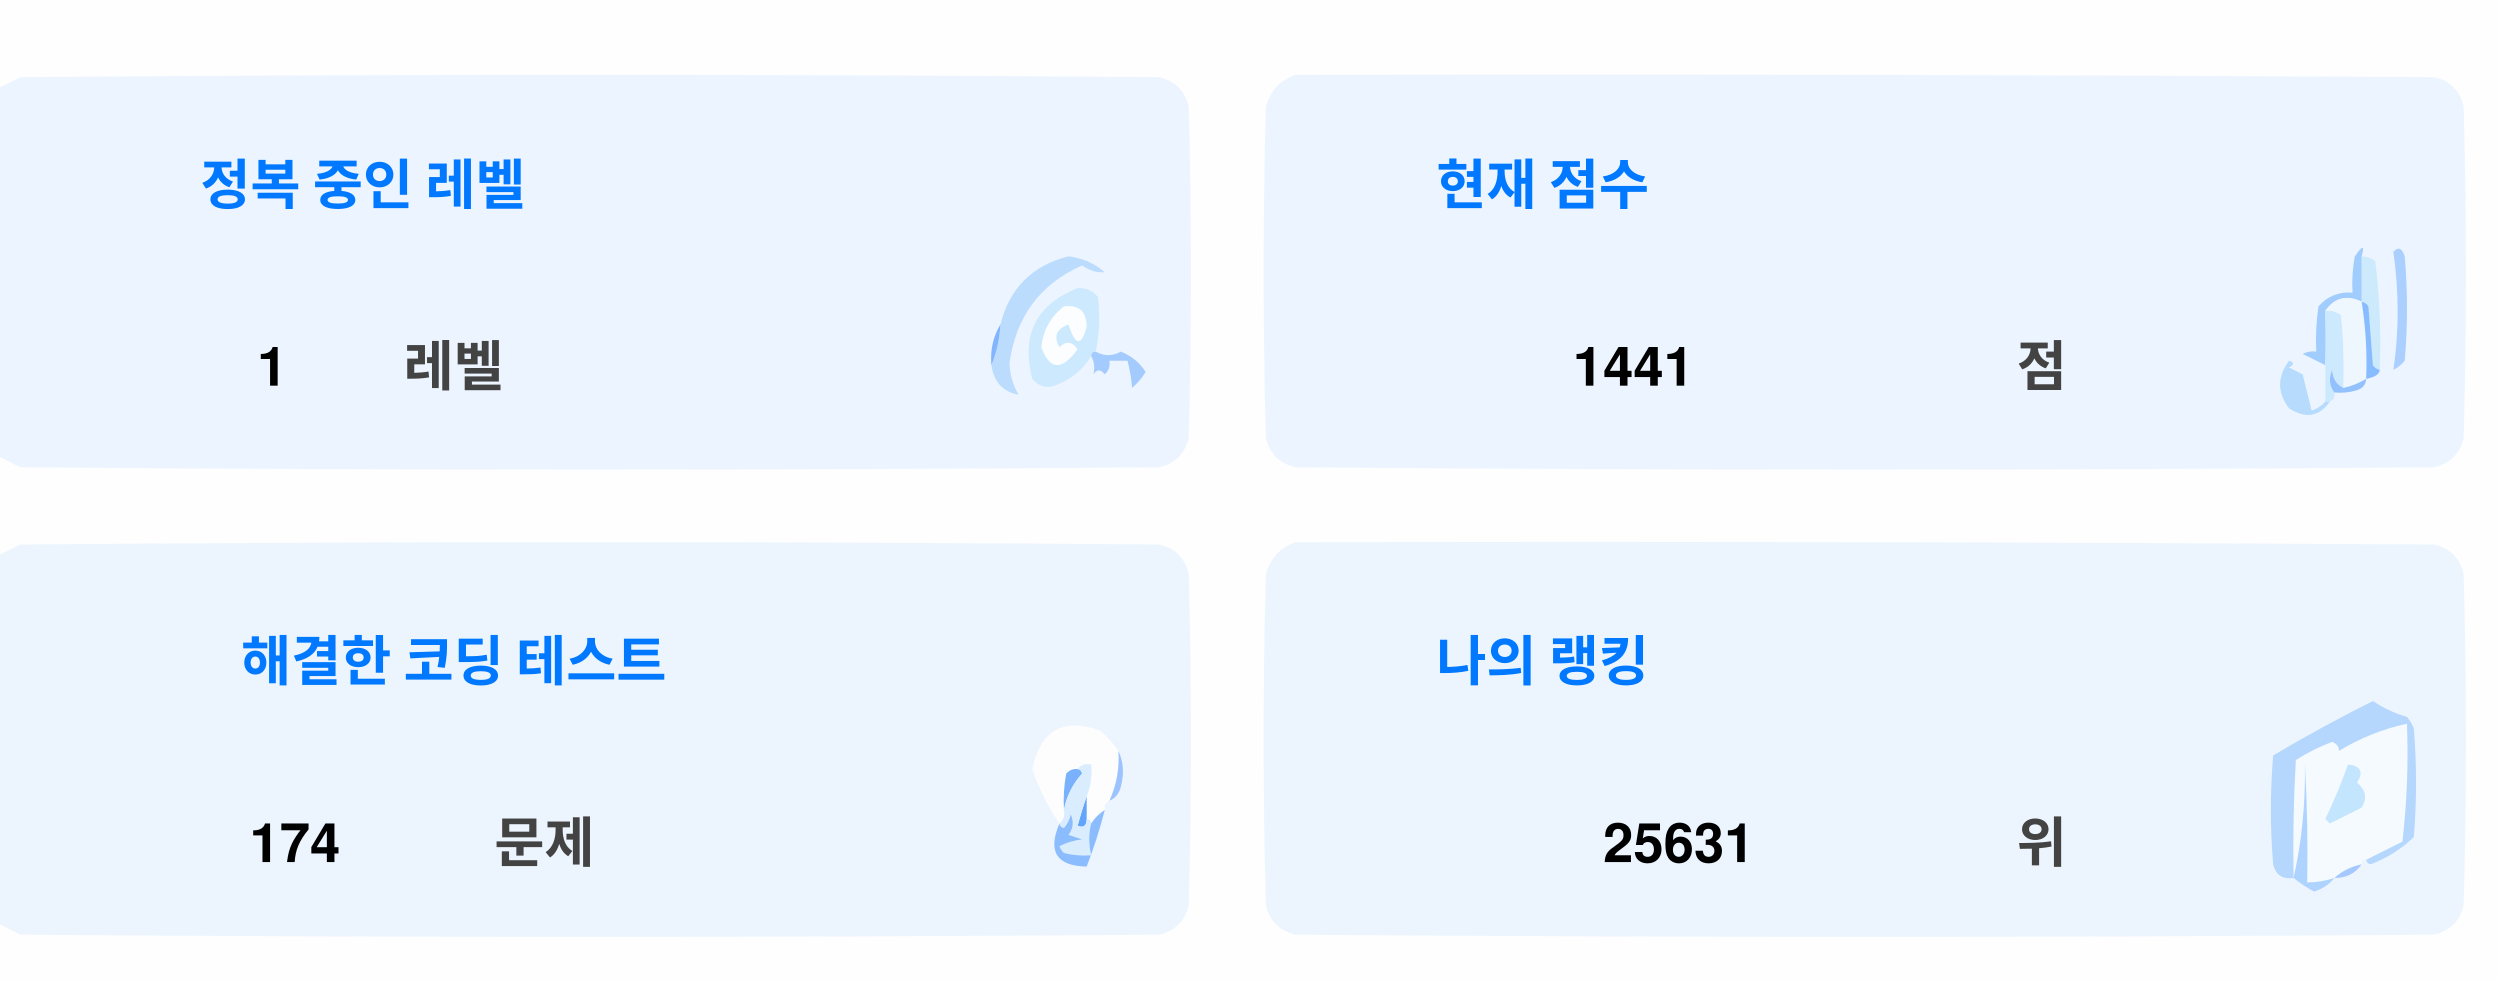
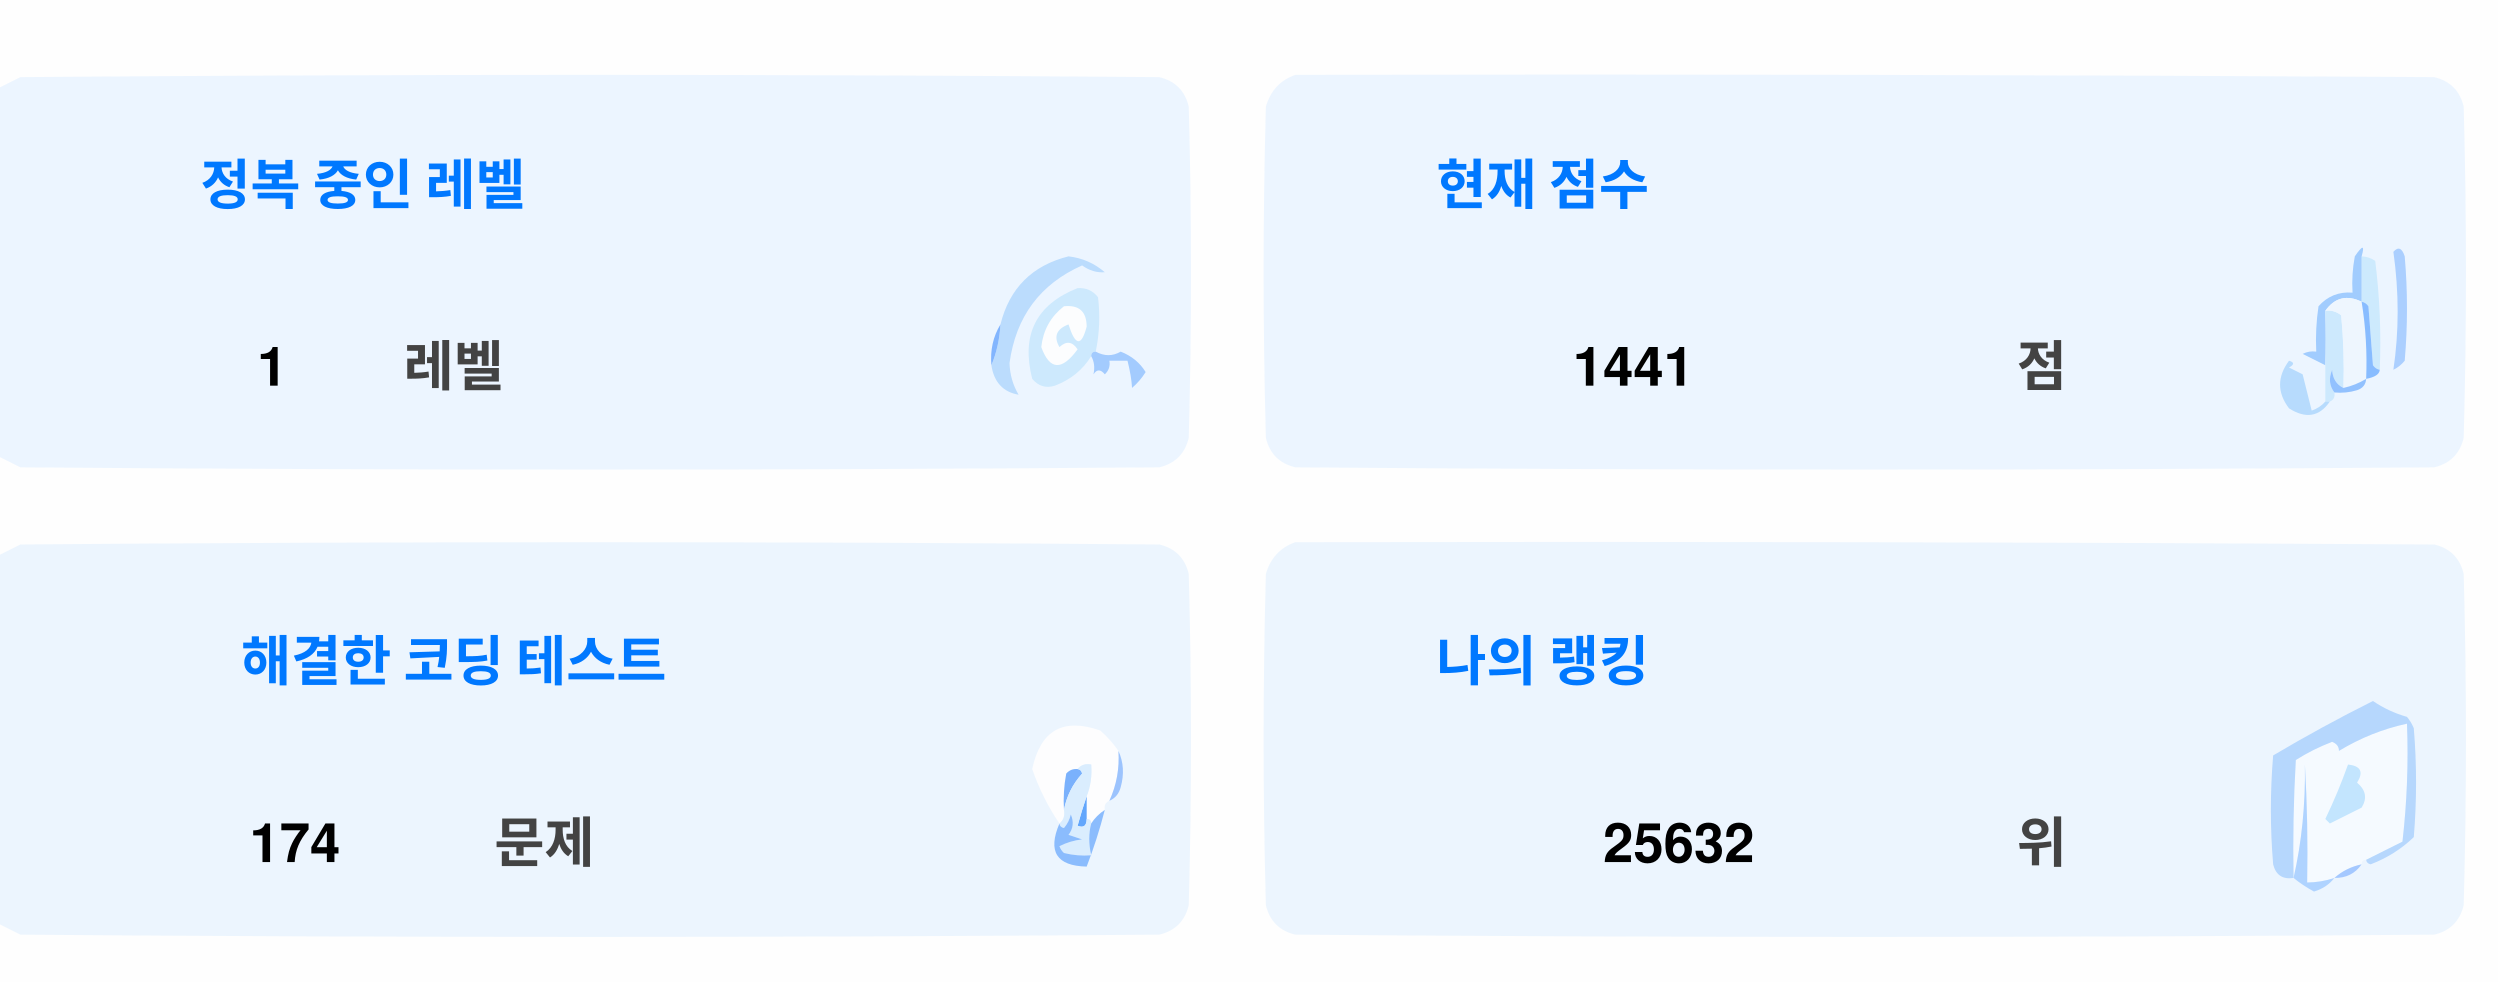
<svg xmlns="http://www.w3.org/2000/svg" version="1.1" width="551px" height="217px" style="shape-rendering:geometricPrecision; text-rendering:geometricPrecision; image-rendering:optimizeQuality; fill-rule:evenodd; clip-rule:evenodd">
  <style>.title {fill: #434343;font-size: 1rem;line-height: 1.5rem;font-weight: bold;font-family: -apple-system, BlinkMacSystemFont, Segoe UI, Helvetica, Arial, sans-serif, Apple Color Emoji, Segoe UI Emoji;}.desc {fill: #434343;font-size: 2.5rem;font-weight: bold;line-height: 1.5rem;font-family: -apple-system, BlinkMacSystemFont, Segoe UI, Helvetica, Arial, sans-serif, Apple Color Emoji, Segoe UI Emoji;}.desc-2 {fill: #434343;font-size: 1rem;font-weight: bold;line-height: 1.5rem;font-family: -apple-system, BlinkMacSystemFont, Segoe UI, Helvetica, Arial, sans-serif, Apple Color Emoji, Segoe UI Emoji;}.text, .desc {animation: twinkling 4s ease-in-out infinite;}@keyframes twinkling {40% { opacity: 1; }50% { opacity: 0.5; }60% { opacity: 1; }70% { opacity: 0.5; }80% { opacity: 1; }}</style>
  <g>
    <path style="opacity:1" fill="#fefefe" d="M -0.5,-0.5 C 183.167,-0.5 366.833,-0.5 550.5,-0.5C 550.5,71.833 550.5,144.167 550.5,216.5C 366.833,216.5 183.167,216.5 -0.5,216.5C -0.5,212.167 -0.5,207.833 -0.5,203.5C 1.14,204.32 2.807,205.153 4.5,206C 88.167,206.667 171.833,206.667 255.5,206C 259,205.167 261.167,203 262,199.5C 262.667,175.167 262.667,150.833 262,126.5C 261.167,123 259,120.833 255.5,120C 171.833,119.333 88.167,119.333 4.5,120C 2.807,120.847 1.14,121.68 -0.5,122.5C -0.5,115.167 -0.5,107.833 -0.5,100.5C 1.14,101.32 2.807,102.153 4.5,103C 88.167,103.667 171.833,103.667 255.5,103C 259,102.167 261.167,100 262,96.5C 262.667,72.167 262.667,47.833 262,23.5C 261.167,20 259,17.833 255.5,17C 171.833,16.333 88.167,16.333 4.5,17C 2.807,17.847 1.14,18.68 -0.5,19.5C -0.5,12.833 -0.5,6.167 -0.5,-0.5 Z" />
  </g>
  <g>
    <path style="opacity:1" fill="#ecf5ff" d="M -0.5,100.5 C -0.5,73.5 -0.5,46.5 -0.5,19.5C 1.14,18.68 2.807,17.847 4.5,17C 88.167,16.333 171.833,16.333 255.5,17C 259,17.833 261.167,20 262,23.5C 262.667,47.833 262.667,72.167 262,96.5C 261.167,100 259,102.167 255.5,103C 171.833,103.667 88.167,103.667 4.5,103C 2.807,102.153 1.14,101.32 -0.5,100.5 Z" />
  </g>
  <g>
    <path style="opacity:1" fill="#ecf5ff" d="M 285.5,16.5 C 369.167,16.333 452.834,16.5 536.5,17C 540,17.833 542.167,20 543,23.5C 543.667,47.833 543.667,72.167 543,96.5C 542.167,100 540,102.167 536.5,103C 452.833,103.667 369.167,103.667 285.5,103C 282,102.167 279.833,100 279,96.5C 278.333,72.167 278.333,47.833 279,23.5C 280.018,19.985 282.185,17.652 285.5,16.5 Z" />
  </g>
  <g>
    <path style="opacity:1" fill="#cdeafd" d="M 520.5,56.5 C 521.583,56.539 522.583,56.873 523.5,57.5C 524.498,65.472 524.831,73.472 524.5,81.5C 523.883,81.389 523.383,81.056 523,80.5C 522.667,76.167 522.333,71.833 522,67.5C 521.617,66.944 521.117,66.611 520.5,66.5C 520.5,63.167 520.5,59.833 520.5,56.5 Z" />
  </g>
  <g>
    <path style="opacity:1" fill="#abcfff" d="M 527.5,55.5 C 528.566,54.308 529.399,54.641 530,56.5C 530.667,64.167 530.667,71.833 530,79.5C 529.311,80.357 528.478,81.023 527.5,81.5C 528.758,73.08 528.758,64.414 527.5,55.5 Z" />
  </g>
  <g>
    <path style="opacity:1" fill="#bbdcfd" d="M 218.5,80.5 C 219.657,77.727 220.324,74.727 220.5,71.5C 222.49,63.51 227.49,58.51 235.5,56.5C 238.528,56.847 241.194,58.014 243.5,60C 241.744,60.141 240.078,59.641 238.5,58.5C 229.247,62.607 223.914,69.773 222.5,80C 222.565,82.526 223.232,84.859 224.5,87C 221.07,86.397 219.07,84.231 218.5,80.5 Z" />
  </g>
  <g>
    <path style="opacity:1" fill="#cde9fd" d="M 241.5,77.5 C 240.833,77.5 240.5,77.833 240.5,78.5C 238.628,81.529 235.961,83.695 232.5,85C 230.536,85.624 228.869,85.124 227.5,83.5C 225.021,73.791 228.354,67.124 237.5,63.5C 239.374,63.39 240.874,64.056 242,65.5C 242.497,69.524 242.331,73.524 241.5,77.5 Z" />
  </g>
  <g>
    <path style="opacity:1" fill="#fcfdfe" d="M 234.5,67.5 C 237.826,67.162 239.493,68.662 239.5,72C 238.334,76.434 237,76.267 235.5,71.5C 232.832,72.515 232.166,74.182 233.5,76.5C 235.017,75.089 236.351,75.256 237.5,77C 234.006,81.771 231.34,81.605 229.5,76.5C 229.904,72.771 231.571,69.771 234.5,67.5 Z" />
  </g>
  <g>
    <path style="opacity:1" fill="#a1ccfe" d="M 520.5,56.5 C 520.5,59.833 520.5,63.167 520.5,66.5C 517.238,64.922 514.572,65.589 512.5,68.5C 512.617,72.81 512.617,76.81 512.5,80.5C 510.86,79.68 509.193,78.847 507.5,78C 508.448,77.517 509.448,77.35 510.5,77.5C 510.335,74.15 510.502,70.817 511,67.5C 512.995,65.253 515.495,64.253 518.5,64.5C 518.336,61.813 518.503,59.146 519,56.5C 520.731,53.969 521.231,53.969 520.5,56.5 Z" />
  </g>
  <g>
    <path style="opacity:1" fill="#cde9fd" d="M 512.5,68.5 C 513.822,68.33 514.989,68.663 516,69.5C 516.499,74.823 516.666,80.156 516.5,85.5C 514.955,84.77 514.122,83.437 514,81.5C 513.22,83.387 513.387,85.054 514.5,86.5C 514.672,87.492 514.338,88.158 513.5,88.5C 513.167,88.5 512.833,88.5 512.5,88.5C 512.5,85.833 512.5,83.167 512.5,80.5C 512.617,76.81 512.617,72.81 512.5,68.5 Z" />
  </g>
  <g>
    <path style="opacity:1" fill="#eef6fe" d="M 520.5,66.5 C 521.407,72.106 521.74,77.773 521.5,83.5C 519.95,84.441 518.284,85.108 516.5,85.5C 516.666,80.156 516.499,74.823 516,69.5C 514.989,68.663 513.822,68.33 512.5,68.5C 514.572,65.589 517.238,64.922 520.5,66.5 Z" />
  </g>
  <g>
    <path style="opacity:1" fill="#88bcff" d="M 520.5,66.5 C 521.117,66.611 521.617,66.944 522,67.5C 522.333,71.833 522.667,76.167 523,80.5C 523.383,81.056 523.883,81.389 524.5,81.5C 524.445,82.469 523.445,83.136 521.5,83.5C 521.74,77.773 521.407,72.106 520.5,66.5 Z" />
  </g>
  <g>
    <path style="opacity:1" fill="#82b5fe" d="M 220.5,71.5 C 220.324,74.727 219.657,77.727 218.5,80.5C 218.215,77.171 218.882,74.171 220.5,71.5 Z" />
  </g>
  <g>
    <path style="opacity:1" fill="#a3cbfe" d="M 240.5,78.5 C 240.5,77.833 240.833,77.5 241.5,77.5C 243.391,78.536 245.224,78.536 247,77.5C 249.391,78.429 251.225,79.929 252.5,82C 251.681,83.319 250.681,84.486 249.5,85.5C 249.409,83.777 249.075,81.777 248.5,79.5C 247.167,79.5 245.833,79.5 244.5,79.5C 244.719,80.675 244.386,81.675 243.5,82.5C 242.575,81.359 241.741,81.359 241,82.5C 241.331,80.981 241.164,79.648 240.5,78.5 Z" />
  </g>
  <g>
    <path style="opacity:1" fill="#b7dbfd" d="M 512.5,88.5 C 512.833,88.5 513.167,88.5 513.5,88.5C 511.199,91.857 508.199,92.357 504.5,90C 501.872,86.535 501.872,83.035 504.5,79.5C 505.696,79.846 505.696,80.346 504.5,81C 505.5,81.5 506.5,82 507.5,82.5C 508.167,85.167 508.833,87.833 509.5,90.5C 510.739,90.058 511.739,89.391 512.5,88.5 Z" />
  </g>
  <g>
    <path style="opacity:1" fill="#92c1fe" d="M 516.5,85.5 C 518.284,85.108 519.95,84.441 521.5,83.5C 521.423,84.75 520.756,85.583 519.5,86C 517.866,86.493 516.199,86.66 514.5,86.5C 513.387,85.054 513.22,83.387 514,81.5C 514.122,83.437 514.955,84.77 516.5,85.5 Z" />
  </g>
  <g>
    <path style="opacity:1" fill="#ecf5fe" d="M -0.5,203.5 C -0.5,176.5 -0.5,149.5 -0.5,122.5C 1.14,121.68 2.807,120.847 4.5,120C 88.167,119.333 171.833,119.333 255.5,120C 259,120.833 261.167,123 262,126.5C 262.667,150.833 262.667,175.167 262,199.5C 261.167,203 259,205.167 255.5,206C 171.833,206.667 88.167,206.667 4.5,206C 2.807,205.153 1.14,204.32 -0.5,203.5 Z" />
  </g>
  <g>
    <path style="opacity:1" fill="#ecf5fe" d="M 285.5,119.5 C 369.167,119.333 452.834,119.5 536.5,120C 540,120.833 542.167,123 543,126.5C 543.667,150.833 543.667,175.167 543,199.5C 542.167,203 540,205.167 536.5,206C 452.833,206.667 369.167,206.667 285.5,206C 282,205.167 279.833,203 279,199.5C 278.333,175.167 278.333,150.833 279,126.5C 280.018,122.985 282.185,120.652 285.5,119.5 Z" />
  </g>
  <g>
    <path style="opacity:1" fill="#fdfdfe" d="M 246.5,165.5 C 246.758,169.367 246.092,173.034 244.5,176.5C 243.662,176.842 243.328,177.508 243.5,178.5C 242.272,179.306 241.272,180.306 240.5,181.5C 240.5,180.833 240.167,180.5 239.5,180.5C 239.5,178.833 239.5,177.167 239.5,175.5C 240.369,173.283 240.702,170.95 240.5,168.5C 239.209,168.263 238.209,168.596 237.5,169.5C 236.504,169.414 235.671,169.748 235,170.5C 234.503,173.146 234.336,175.813 234.5,178.5C 234.737,179.791 234.404,180.791 233.5,181.5C 230.986,177.806 228.986,173.806 227.5,169.5C 229.309,160.957 234.309,158.124 242.5,161C 244.07,162.397 245.404,163.897 246.5,165.5 Z" />
  </g>
  <g>
    <path style="opacity:1" fill="#f5faff" d="M 521.5,189.5 C 520.833,189.5 520.5,189.833 520.5,190.5C 518.181,190.992 516.181,191.992 514.5,193.5C 512.565,194.15 510.565,194.483 508.5,194.5C 508.666,185.827 508.5,177.16 508,168.5C 508.141,177.227 507.308,185.56 505.5,193.5C 505.334,184.827 505.5,176.16 506,167.5C 508.527,165.903 511.194,164.57 514,163.5C 515.011,163.892 515.511,164.559 515.5,165.5C 520.21,162.641 525.21,160.641 530.5,159.5C 530.831,168.192 530.498,176.859 529.5,185.5C 526.807,186.847 524.14,188.18 521.5,189.5 Z" />
  </g>
  <g>
    <path style="opacity:1" fill="#b6d7fd" d="M 521.5,189.5 C 524.14,188.18 526.807,186.847 529.5,185.5C 530.498,176.859 530.831,168.192 530.5,159.5C 525.21,160.641 520.21,162.641 515.5,165.5C 515.511,164.559 515.011,163.892 514,163.5C 511.194,164.57 508.527,165.903 506,167.5C 505.5,176.16 505.334,184.827 505.5,193.5C 503.089,193.863 501.589,192.863 501,190.5C 500.333,182.5 500.333,174.5 501,166.5C 508.173,162.246 515.507,158.246 523,154.5C 525.304,156.068 527.804,157.235 530.5,158C 531.126,158.75 531.626,159.584 532,160.5C 532.667,168.5 532.667,176.5 532,184.5C 529.292,187.111 526.125,189.111 522.5,190.5C 521.893,190.376 521.56,190.043 521.5,189.5 Z" />
  </g>
  <g>
    <path style="opacity:1" fill="#c3e5fe" d="M 517.5,168.5 C 520.317,168.801 520.984,170.134 519.5,172.5C 521.439,174.122 521.772,175.956 520.5,178C 518.167,179.167 515.833,180.333 513.5,181.5C 513.167,181.167 512.833,180.833 512.5,180.5C 514.414,176.515 516.081,172.515 517.5,168.5 Z" />
  </g>
  <g>
    <path style="opacity:1" fill="#7ab1fc" d="M 237.5,169.5 C 238.043,169.56 238.376,169.893 238.5,170.5C 236.395,172.836 235.062,175.503 234.5,178.5C 234.336,175.813 234.503,173.146 235,170.5C 235.671,169.748 236.504,169.414 237.5,169.5 Z" />
  </g>
  <g>
    <path style="opacity:1" fill="#afd3ff" d="M 514.5,193.5 C 513.378,194.947 511.878,195.947 510,196.5C 508.348,195.601 506.848,194.601 505.5,193.5C 507.308,185.56 508.141,177.227 508,168.5C 508.5,177.16 508.666,185.827 508.5,194.5C 510.565,194.483 512.565,194.15 514.5,193.5 Z" />
  </g>
  <g>
    <path style="opacity:1" fill="#9cc3fd" d="M 246.5,165.5 C 247.634,167.966 247.801,170.633 247,173.5C 246.623,174.942 245.79,175.942 244.5,176.5C 246.092,173.034 246.758,169.367 246.5,165.5 Z" />
  </g>
  <g>
    <path style="opacity:1" fill="#62a6fc" d="M 239.5,175.5 C 239.5,177.167 239.5,178.833 239.5,180.5C 239.483,182.028 238.816,182.528 237.5,182C 238.117,179.723 238.784,177.556 239.5,175.5 Z" />
  </g>
  <g>
    <path style="opacity:1" fill="#daedfe" d="M 237.5,169.5 C 238.209,168.596 239.209,168.263 240.5,168.5C 240.702,170.95 240.369,173.283 239.5,175.5C 238.784,177.556 238.117,179.723 237.5,182C 238.816,182.528 239.483,182.028 239.5,180.5C 240.167,180.5 240.5,180.833 240.5,181.5C 239.918,183.669 239.918,186.002 240.5,188.5C 238.473,188.662 236.473,188.495 234.5,188C 234.043,187.586 233.709,187.086 233.5,186.5C 235.078,185.702 236.744,185.202 238.5,185C 237.5,184.667 236.5,184.333 235.5,184C 236.554,182.612 236.72,181.112 236,179.5C 235.751,180.624 235.251,181.624 234.5,182.5C 233.893,182.376 233.56,182.043 233.5,181.5C 234.404,180.791 234.737,179.791 234.5,178.5C 235.062,175.503 236.395,172.836 238.5,170.5C 238.376,169.893 238.043,169.56 237.5,169.5 Z" />
  </g>
  <g>
    <path style="opacity:1" fill="#8bbcfd" d="M 243.5,178.5 C 242.395,182.803 241.062,186.969 239.5,191C 232.857,190.847 230.857,187.68 233.5,181.5C 233.56,182.043 233.893,182.376 234.5,182.5C 235.251,181.624 235.751,180.624 236,179.5C 236.72,181.112 236.554,182.612 235.5,184C 236.5,184.333 237.5,184.667 238.5,185C 236.744,185.202 235.078,185.702 233.5,186.5C 233.709,187.086 234.043,187.586 234.5,188C 236.473,188.495 238.473,188.662 240.5,188.5C 239.918,186.002 239.918,183.669 240.5,181.5C 241.272,180.306 242.272,179.306 243.5,178.5 Z" />
  </g>
  <g>
    <path style="opacity:1" fill="#a4c8ff" d="M 520.5,190.5 C 519.089,192.539 517.089,193.539 514.5,193.5C 516.181,191.992 518.181,190.992 520.5,190.5 Z" />
  </g>
  <text text-anchor="middle" x="80" y="45" class="title" style="fill:#0078ff;" stroke="#none" stroke-width="1">정복 중인 레벨</text>
  <text text-anchor="middle" x="60" y="85" class="desc" style="fill:#000000;" stroke="#none" stroke-width="1">1</text>
  <text text-anchor="middle" x="100" y="85" class="desc-2" style="fill:#434343;" stroke="#none" stroke-width="1">레벨</text>
  <text text-anchor="middle" x="340" y="45" class="title" style="fill:#0078ff;" stroke="#none" stroke-width="1">현재 점수</text>
  <text text-anchor="middle" x="360" y="85" class="desc" style="fill:#000000;" stroke="#none" stroke-width="1">1441</text>
  <text text-anchor="middle" x="450" y="85" class="desc-2" style="fill:#434343;" stroke="#none" stroke-width="1">점</text>
  <text text-anchor="middle" x="100" y="150" class="title" style="fill:#0078ff;" stroke="#none" stroke-width="1">해결한 코딩 테스트</text>
  <text text-anchor="middle" x="65" y="190" class="desc" style="fill:#000000;" stroke="#none" stroke-width="1">174</text>
  <text text-anchor="middle" x="120" y="190" class="desc-2" style="fill:#434343;" stroke="#none" stroke-width="1">문제</text>
  <text text-anchor="middle" x="340" y="150" class="title" style="fill:#0078ff;" stroke="#none" stroke-width="1">나의 랭킹</text>
-   <text text-anchor="middle" x="370" y="190" class="desc" style="fill:#000000;" stroke="#none" stroke-width="1">25631</text>
+   <text text-anchor="middle" x="370" y="190" class="desc" style="fill:#000000;" stroke="#none" stroke-width="1">25632</text>
  <text text-anchor="middle" x="450" y="190" class="desc-2" style="fill:#434343;" stroke="#none" stroke-width="1">위</text>
</svg>
